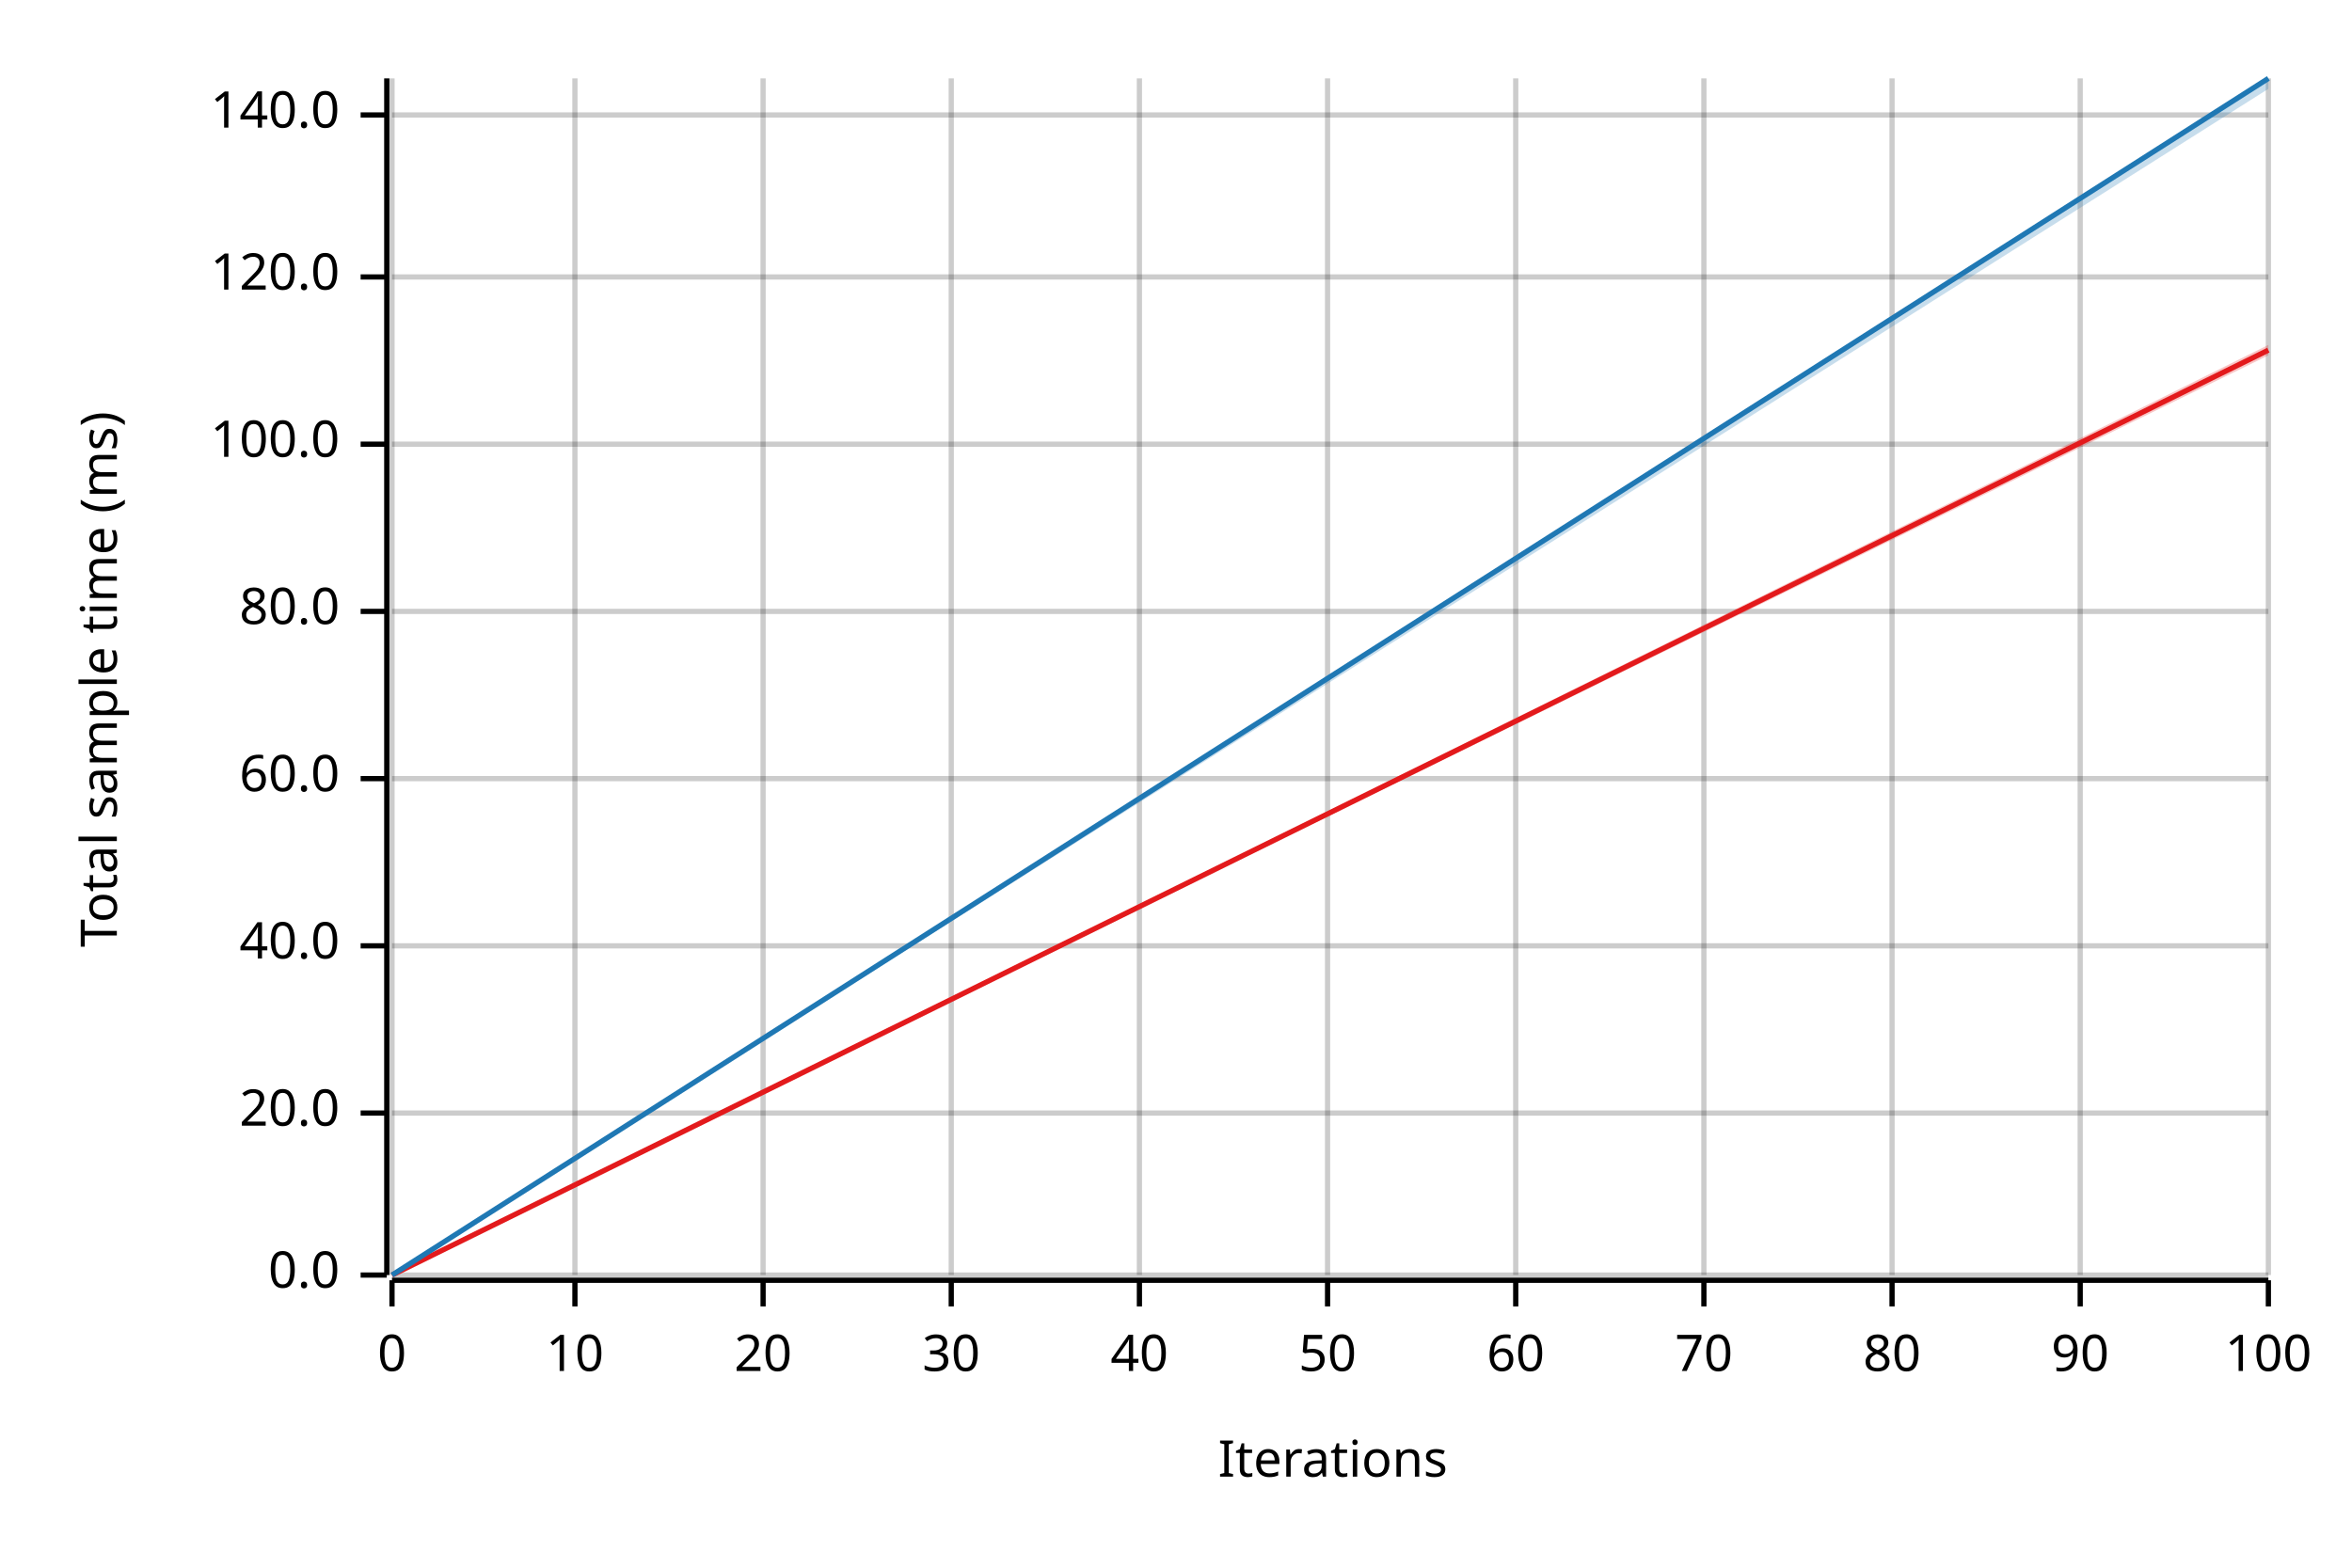
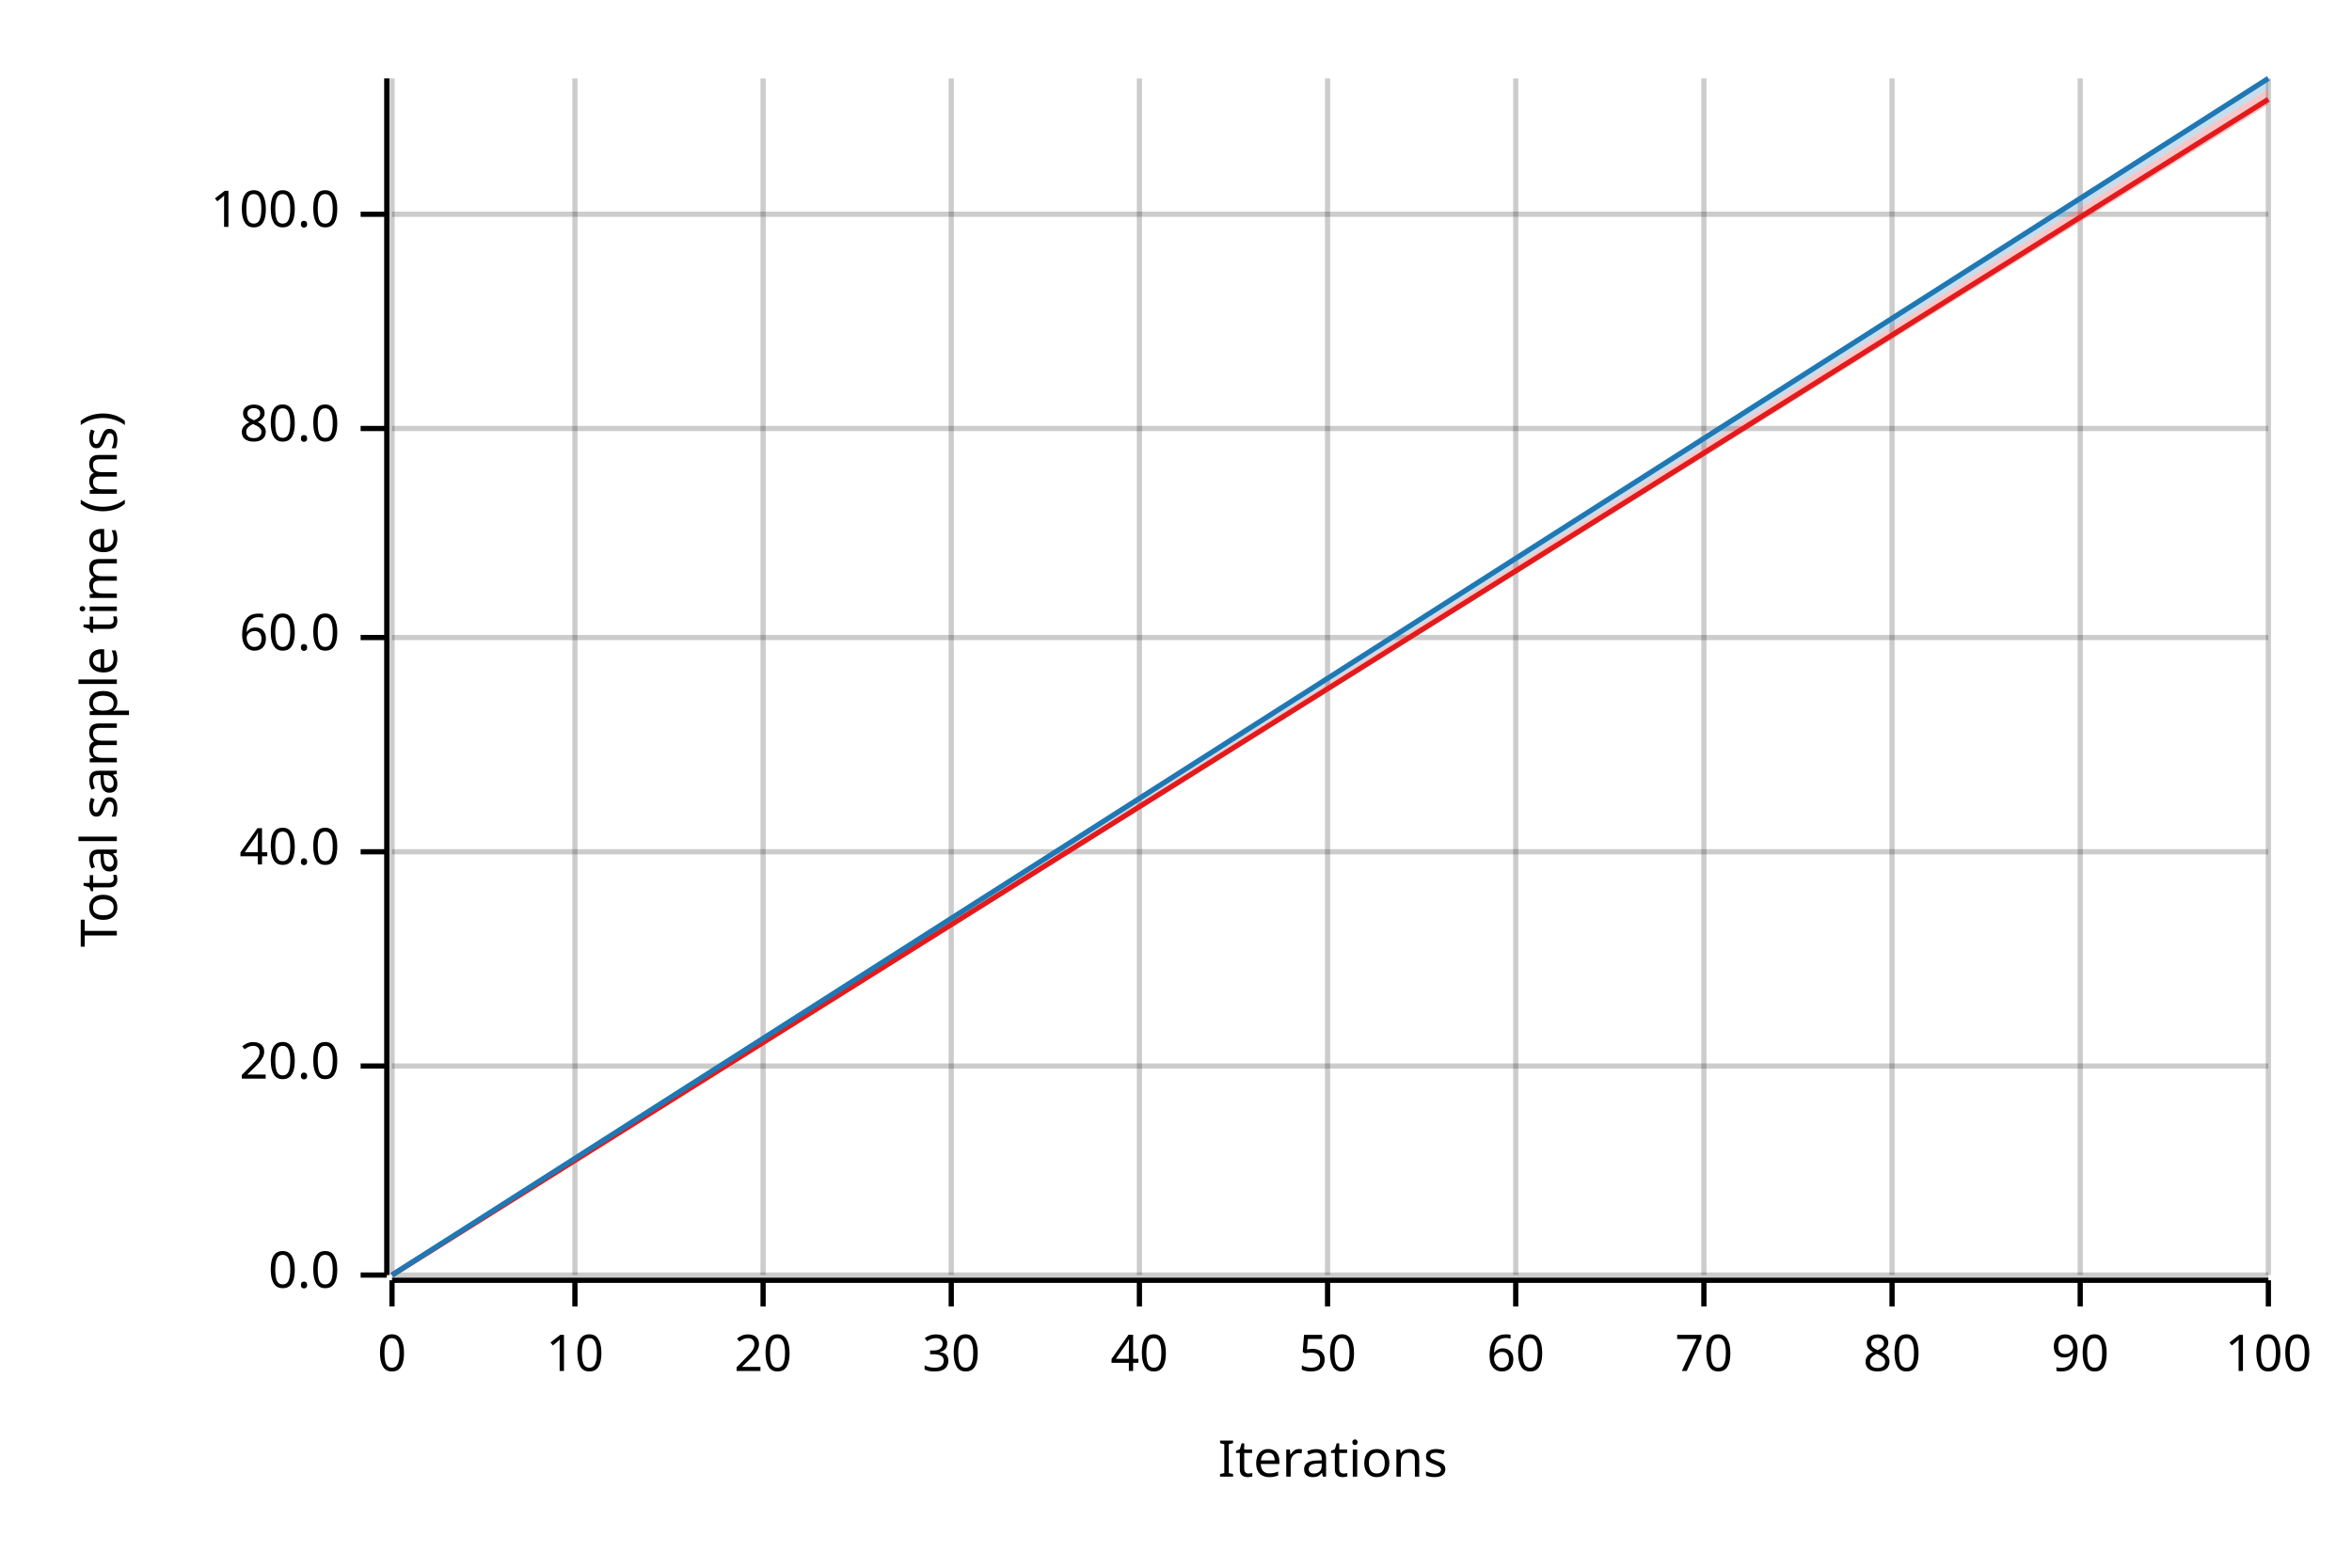
<svg xmlns="http://www.w3.org/2000/svg" width="450" height="300" viewBox="0 0 450 300">
  <text x="15" y="130" dy="0.76em" text-anchor="middle" font-family="sans-serif" font-size="9.677" opacity="1" fill="#000000" transform="rotate(270, 15, 130)">
Total sample time (ms)
</text>
  <text x="255" y="285" dy="-0.5ex" text-anchor="middle" font-family="sans-serif" font-size="9.677" opacity="1" fill="#000000">
Iterations
</text>
  <line opacity="0.2" stroke="#000000" stroke-width="1" x1="75" y1="244" x2="75" y2="15" />
  <line opacity="0.2" stroke="#000000" stroke-width="1" x1="110" y1="244" x2="110" y2="15" />
  <line opacity="0.2" stroke="#000000" stroke-width="1" x1="146" y1="244" x2="146" y2="15" />
  <line opacity="0.2" stroke="#000000" stroke-width="1" x1="182" y1="244" x2="182" y2="15" />
  <line opacity="0.2" stroke="#000000" stroke-width="1" x1="218" y1="244" x2="218" y2="15" />
  <line opacity="0.2" stroke="#000000" stroke-width="1" x1="254" y1="244" x2="254" y2="15" />
  <line opacity="0.2" stroke="#000000" stroke-width="1" x1="290" y1="244" x2="290" y2="15" />
  <line opacity="0.2" stroke="#000000" stroke-width="1" x1="326" y1="244" x2="326" y2="15" />
  <line opacity="0.2" stroke="#000000" stroke-width="1" x1="362" y1="244" x2="362" y2="15" />
  <line opacity="0.2" stroke="#000000" stroke-width="1" x1="398" y1="244" x2="398" y2="15" />
  <line opacity="0.2" stroke="#000000" stroke-width="1" x1="434" y1="244" x2="434" y2="15" />
  <line opacity="0.2" stroke="#000000" stroke-width="1" x1="75" y1="244" x2="434" y2="244" />
-   <line opacity="0.2" stroke="#000000" stroke-width="1" x1="75" y1="213" x2="434" y2="213" />
-   <line opacity="0.2" stroke="#000000" stroke-width="1" x1="75" y1="181" x2="434" y2="181" />
-   <line opacity="0.2" stroke="#000000" stroke-width="1" x1="75" y1="149" x2="434" y2="149" />
-   <line opacity="0.2" stroke="#000000" stroke-width="1" x1="75" y1="117" x2="434" y2="117" />
-   <line opacity="0.2" stroke="#000000" stroke-width="1" x1="75" y1="85" x2="434" y2="85" />
-   <line opacity="0.2" stroke="#000000" stroke-width="1" x1="75" y1="53" x2="434" y2="53" />
-   <line opacity="0.2" stroke="#000000" stroke-width="1" x1="75" y1="22" x2="434" y2="22" />
+   <line opacity="0.2" stroke="#000000" stroke-width="1" x1="75" y1="204" x2="434" y2="204" />
+   <line opacity="0.2" stroke="#000000" stroke-width="1" x1="75" y1="163" x2="434" y2="163" />
+   <line opacity="0.2" stroke="#000000" stroke-width="1" x1="75" y1="122" x2="434" y2="122" />
+   <line opacity="0.2" stroke="#000000" stroke-width="1" x1="75" y1="82" x2="434" y2="82" />
+   <line opacity="0.2" stroke="#000000" stroke-width="1" x1="75" y1="41" x2="434" y2="41" />
  <polyline fill="none" opacity="1" stroke="#000000" stroke-width="1" points="74,15 74,244 " />
  <text x="65" y="244" dy="0.5ex" text-anchor="end" font-family="sans-serif" font-size="9.677" opacity="1" fill="#000000">
0.0
</text>
  <polyline fill="none" opacity="1" stroke="#000000" stroke-width="1" points="69,244 74,244 " />
-   <text x="65" y="213" dy="0.5ex" text-anchor="end" font-family="sans-serif" font-size="9.677" opacity="1" fill="#000000">
+   <text x="65" y="204" dy="0.5ex" text-anchor="end" font-family="sans-serif" font-size="9.677" opacity="1" fill="#000000">
20.0
</text>
-   <polyline fill="none" opacity="1" stroke="#000000" stroke-width="1" points="69,213 74,213 " />
-   <text x="65" y="181" dy="0.5ex" text-anchor="end" font-family="sans-serif" font-size="9.677" opacity="1" fill="#000000">
+   <polyline fill="none" opacity="1" stroke="#000000" stroke-width="1" points="69,204 74,204 " />
+   <text x="65" y="163" dy="0.5ex" text-anchor="end" font-family="sans-serif" font-size="9.677" opacity="1" fill="#000000">
40.0
</text>
-   <polyline fill="none" opacity="1" stroke="#000000" stroke-width="1" points="69,181 74,181 " />
-   <text x="65" y="149" dy="0.5ex" text-anchor="end" font-family="sans-serif" font-size="9.677" opacity="1" fill="#000000">
+   <polyline fill="none" opacity="1" stroke="#000000" stroke-width="1" points="69,163 74,163 " />
+   <text x="65" y="122" dy="0.5ex" text-anchor="end" font-family="sans-serif" font-size="9.677" opacity="1" fill="#000000">
60.0
</text>
-   <polyline fill="none" opacity="1" stroke="#000000" stroke-width="1" points="69,149 74,149 " />
-   <text x="65" y="117" dy="0.5ex" text-anchor="end" font-family="sans-serif" font-size="9.677" opacity="1" fill="#000000">
+   <polyline fill="none" opacity="1" stroke="#000000" stroke-width="1" points="69,122 74,122 " />
+   <text x="65" y="82" dy="0.5ex" text-anchor="end" font-family="sans-serif" font-size="9.677" opacity="1" fill="#000000">
80.0
</text>
-   <polyline fill="none" opacity="1" stroke="#000000" stroke-width="1" points="69,117 74,117 " />
-   <text x="65" y="85" dy="0.5ex" text-anchor="end" font-family="sans-serif" font-size="9.677" opacity="1" fill="#000000">
+   <polyline fill="none" opacity="1" stroke="#000000" stroke-width="1" points="69,82 74,82 " />
+   <text x="65" y="41" dy="0.5ex" text-anchor="end" font-family="sans-serif" font-size="9.677" opacity="1" fill="#000000">
100.0
</text>
-   <polyline fill="none" opacity="1" stroke="#000000" stroke-width="1" points="69,85 74,85 " />
-   <text x="65" y="53" dy="0.5ex" text-anchor="end" font-family="sans-serif" font-size="9.677" opacity="1" fill="#000000">
- 120.0
- </text>
-   <polyline fill="none" opacity="1" stroke="#000000" stroke-width="1" points="69,53 74,53 " />
-   <text x="65" y="22" dy="0.5ex" text-anchor="end" font-family="sans-serif" font-size="9.677" opacity="1" fill="#000000">
- 140.0
- </text>
-   <polyline fill="none" opacity="1" stroke="#000000" stroke-width="1" points="69,22 74,22 " />
+   <polyline fill="none" opacity="1" stroke="#000000" stroke-width="1" points="69,41 74,41 " />
  <polyline fill="none" opacity="1" stroke="#000000" stroke-width="1" points="75,245 434,245 " />
  <text x="75" y="255" dy="0.76em" text-anchor="middle" font-family="sans-serif" font-size="9.677" opacity="1" fill="#000000">
0
</text>
  <polyline fill="none" opacity="1" stroke="#000000" stroke-width="1" points="75,245 75,250 " />
  <text x="110" y="255" dy="0.76em" text-anchor="middle" font-family="sans-serif" font-size="9.677" opacity="1" fill="#000000">
10
</text>
  <polyline fill="none" opacity="1" stroke="#000000" stroke-width="1" points="110,245 110,250 " />
  <text x="146" y="255" dy="0.76em" text-anchor="middle" font-family="sans-serif" font-size="9.677" opacity="1" fill="#000000">
20
</text>
  <polyline fill="none" opacity="1" stroke="#000000" stroke-width="1" points="146,245 146,250 " />
  <text x="182" y="255" dy="0.76em" text-anchor="middle" font-family="sans-serif" font-size="9.677" opacity="1" fill="#000000">
30
</text>
  <polyline fill="none" opacity="1" stroke="#000000" stroke-width="1" points="182,245 182,250 " />
  <text x="218" y="255" dy="0.76em" text-anchor="middle" font-family="sans-serif" font-size="9.677" opacity="1" fill="#000000">
40
</text>
  <polyline fill="none" opacity="1" stroke="#000000" stroke-width="1" points="218,245 218,250 " />
  <text x="254" y="255" dy="0.76em" text-anchor="middle" font-family="sans-serif" font-size="9.677" opacity="1" fill="#000000">
50
</text>
  <polyline fill="none" opacity="1" stroke="#000000" stroke-width="1" points="254,245 254,250 " />
  <text x="290" y="255" dy="0.76em" text-anchor="middle" font-family="sans-serif" font-size="9.677" opacity="1" fill="#000000">
60
</text>
  <polyline fill="none" opacity="1" stroke="#000000" stroke-width="1" points="290,245 290,250 " />
  <text x="326" y="255" dy="0.76em" text-anchor="middle" font-family="sans-serif" font-size="9.677" opacity="1" fill="#000000">
70
</text>
  <polyline fill="none" opacity="1" stroke="#000000" stroke-width="1" points="326,245 326,250 " />
  <text x="362" y="255" dy="0.76em" text-anchor="middle" font-family="sans-serif" font-size="9.677" opacity="1" fill="#000000">
80
</text>
  <polyline fill="none" opacity="1" stroke="#000000" stroke-width="1" points="362,245 362,250 " />
  <text x="398" y="255" dy="0.76em" text-anchor="middle" font-family="sans-serif" font-size="9.677" opacity="1" fill="#000000">
90
</text>
  <polyline fill="none" opacity="1" stroke="#000000" stroke-width="1" points="398,245 398,250 " />
  <text x="434" y="255" dy="0.76em" text-anchor="middle" font-family="sans-serif" font-size="9.677" opacity="1" fill="#000000">
100
</text>
  <polyline fill="none" opacity="1" stroke="#000000" stroke-width="1" points="434,245 434,250 " />
-   <polyline fill="none" opacity="1" stroke="#E31A1C" stroke-width="1" points="75,244 434,67 " />
-   <polygon opacity="0.25" fill="#E31A1C" points="75,244 434,68 434,66 " />
+   <polyline fill="none" opacity="1" stroke="#E31A1C" stroke-width="1" points="75,244 434,19 " />
+   <polygon opacity="0.25" fill="#E31A1C" points="75,244 434,20 434,17 " />
  <polyline fill="none" opacity="1" stroke="#1F78B4" stroke-width="1" points="75,244 434,15 " />
  <polygon opacity="0.25" fill="#1F78B4" points="75,244 434,17 434,15 " />
</svg>
